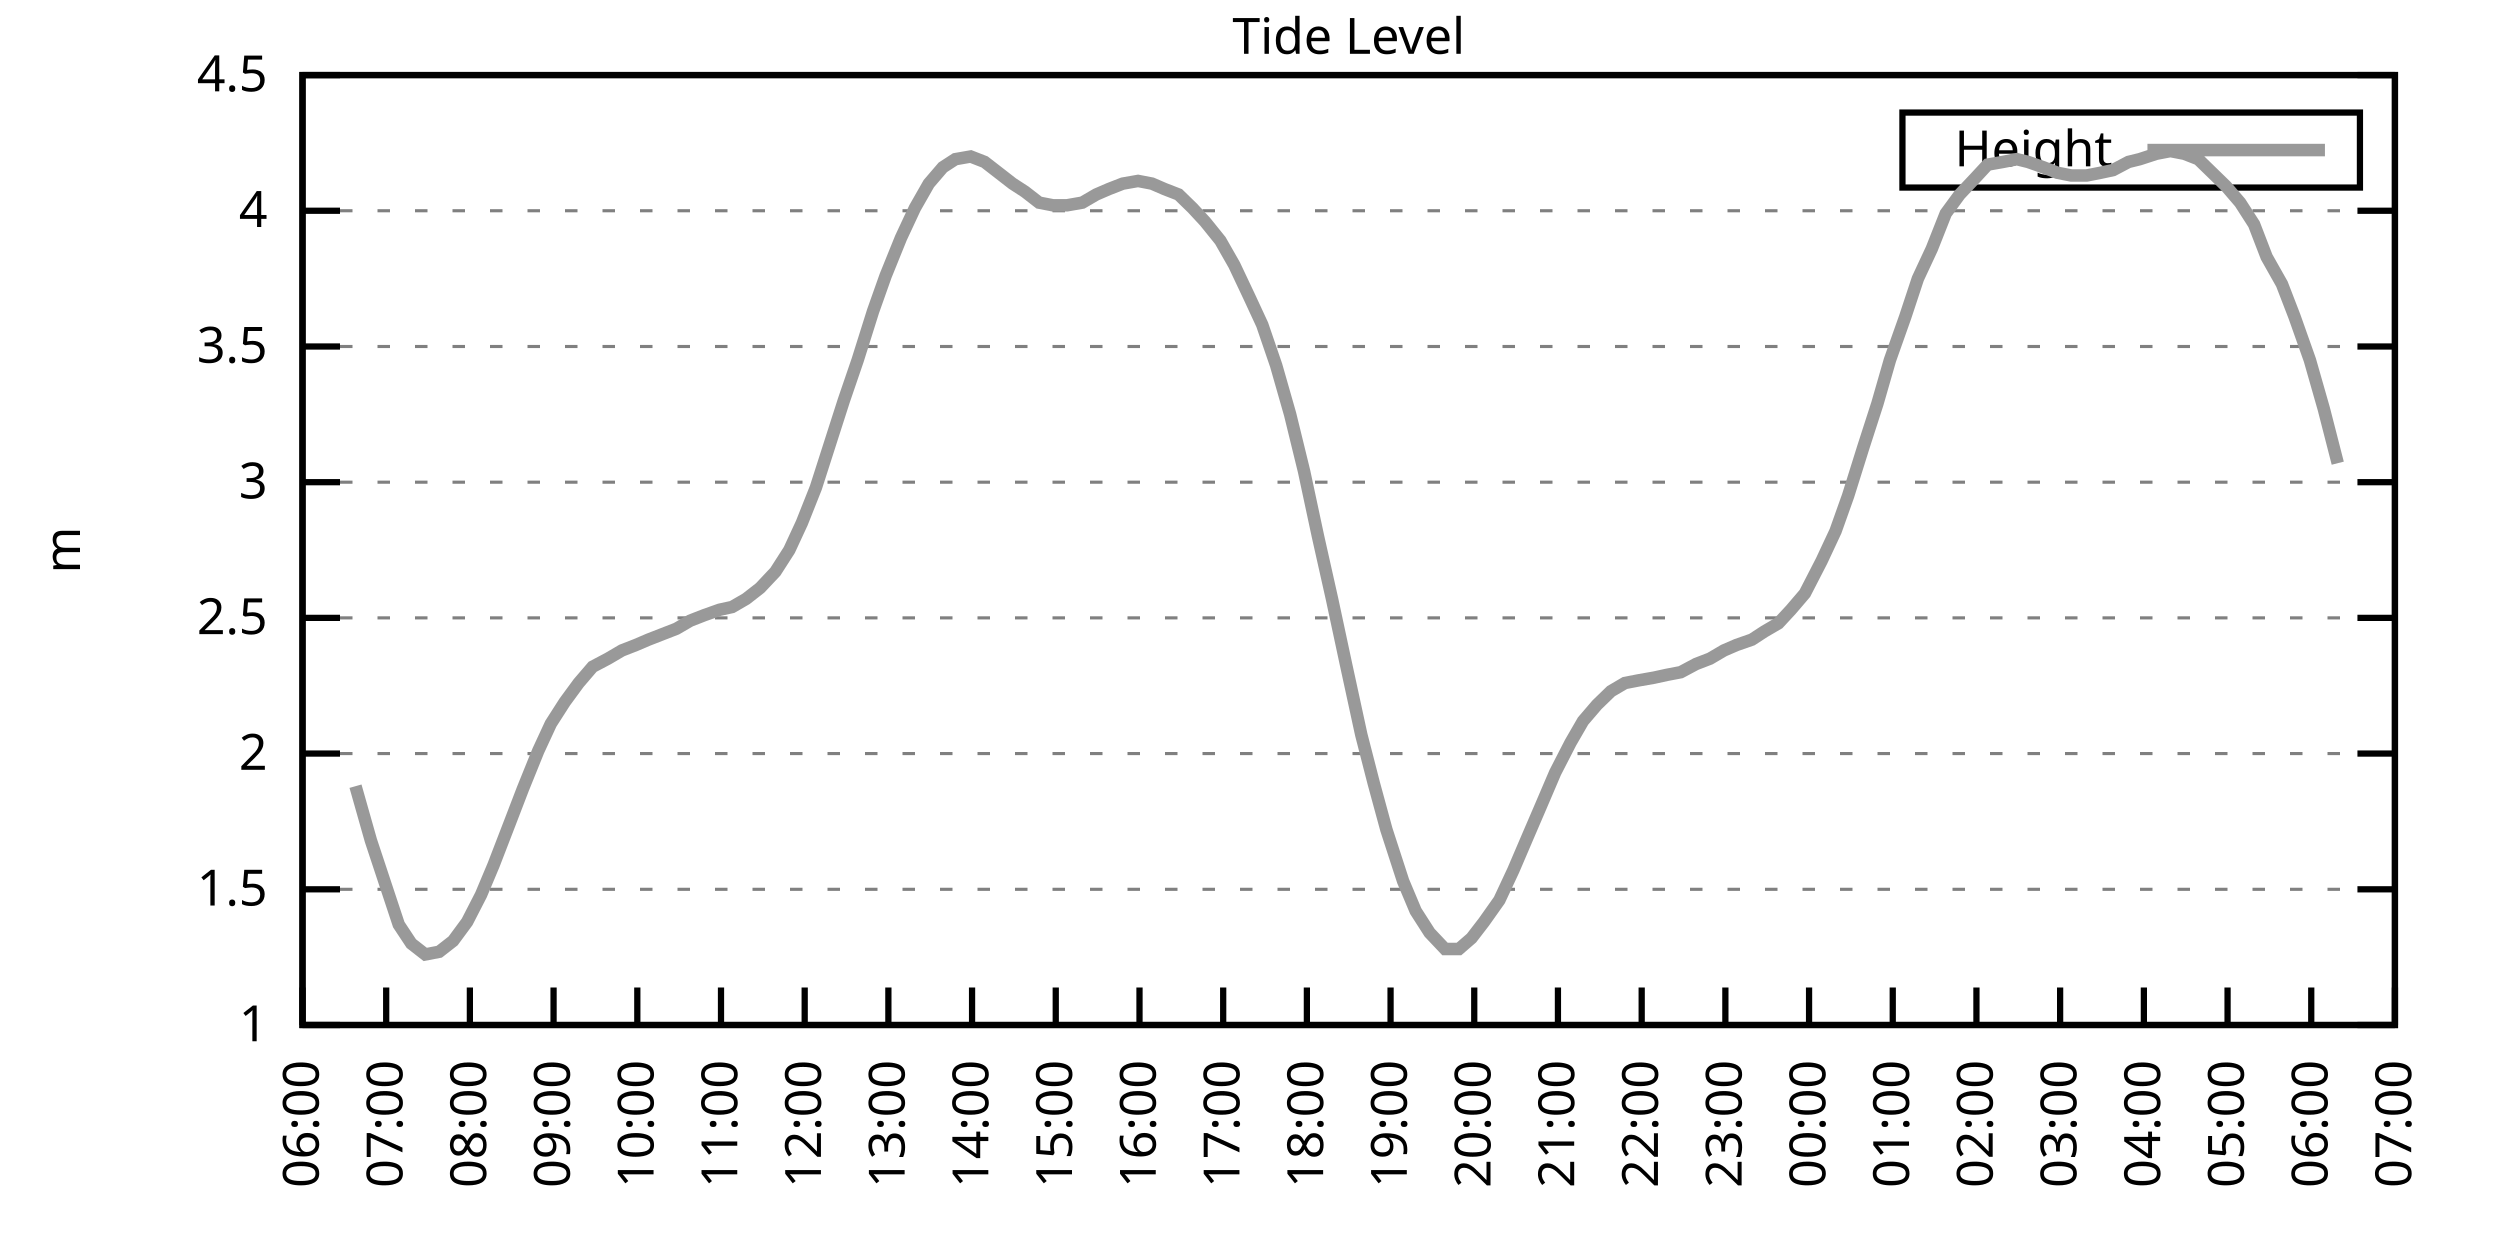
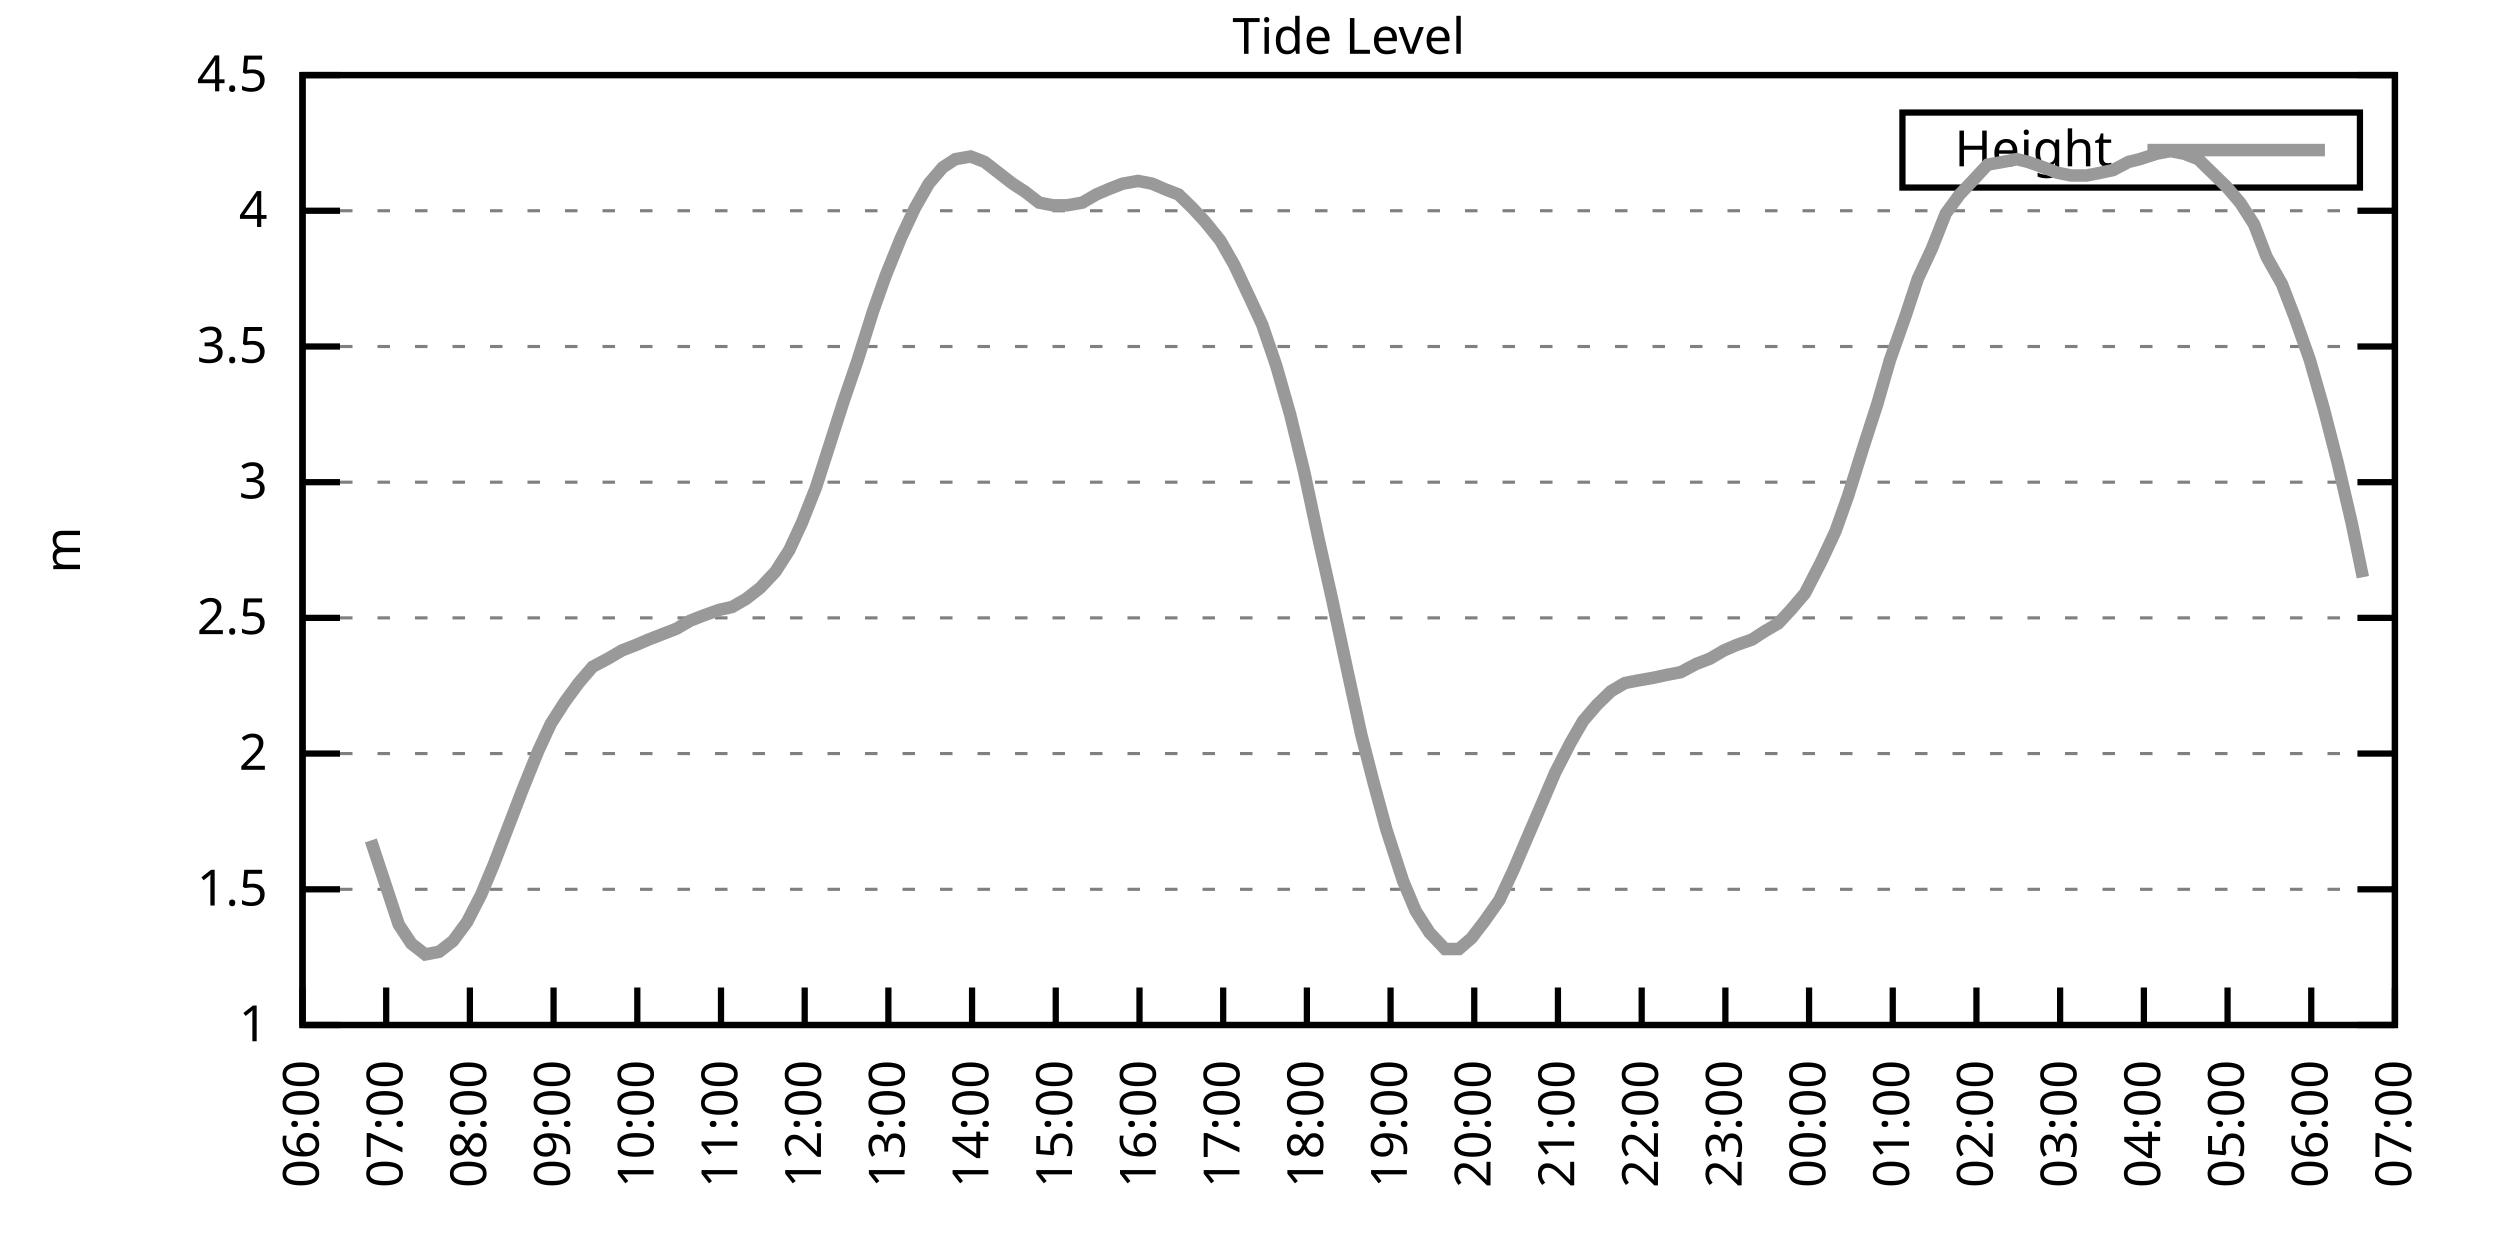
<svg xmlns="http://www.w3.org/2000/svg" xmlns:xlink="http://www.w3.org/1999/xlink" width="400" height="200" viewBox="0 0 400 200">
  <g id="gnuplot_canvas">
    <rect x="0" y="0" width="400" height="200" fill="none" />
    <defs>
      <circle id="gpDot" r="0.5" stroke-width="0.5" stroke="currentColor" />
      <path id="gpPt0" stroke-width="0.333" stroke="currentColor" d="M-1,0 h2 M0,-1 v2" />
      <path id="gpPt1" stroke-width="0.333" stroke="currentColor" d="M-1,-1 L1,1 M1,-1 L-1,1" />
      <path id="gpPt2" stroke-width="0.333" stroke="currentColor" d="M-1,0 L1,0 M0,-1 L0,1 M-1,-1 L1,1 M-1,1 L1,-1" />
      <rect id="gpPt3" stroke-width="0.333" stroke="currentColor" x="-1" y="-1" width="2" height="2" />
      <rect id="gpPt4" stroke-width="0.333" stroke="currentColor" fill="currentColor" x="-1" y="-1" width="2" height="2" />
      <circle id="gpPt5" stroke-width="0.333" stroke="currentColor" cx="0" cy="0" r="1" />
      <use xlink:href="#gpPt5" id="gpPt6" fill="currentColor" stroke="none" />
      <path id="gpPt7" stroke-width="0.333" stroke="currentColor" d="M0,-1.33 L-1.33,0.67 L1.33,0.67 z" />
      <use xlink:href="#gpPt7" id="gpPt8" fill="currentColor" stroke="none" />
      <use xlink:href="#gpPt7" id="gpPt9" stroke="currentColor" transform="rotate(180)" />
      <use xlink:href="#gpPt9" id="gpPt10" fill="currentColor" stroke="none" />
      <use xlink:href="#gpPt3" id="gpPt11" stroke="currentColor" transform="rotate(45)" />
      <use xlink:href="#gpPt11" id="gpPt12" fill="currentColor" stroke="none" />
      <path id="gpPt13" stroke-width="0.333" stroke="currentColor" d="M0,1.330 L1.265,0.411 L0.782,-1.067 L-0.782,-1.076 L-1.265,0.411 z" />
      <use xlink:href="#gpPt13" id="gpPt14" fill="currentColor" stroke="none" />
      <filter id="textbox" filterUnits="objectBoundingBox" x="0" y="0" height="1" width="1">
        <feFlood flood-color="white" flood-opacity="1" result="bgnd" />
        <feComposite in="SourceGraphic" in2="bgnd" operator="atop" />
      </filter>
      <filter id="greybox" filterUnits="objectBoundingBox" x="0" y="0" height="1" width="1">
        <feFlood flood-color="lightgrey" flood-opacity="1" result="grey" />
        <feComposite in="SourceGraphic" in2="grey" operator="atop" />
      </filter>
    </defs>
    <g fill="none" color="white" stroke="currentColor" stroke-width="1.00" stroke-linecap="butt" stroke-linejoin="miter">
</g>
    <g fill="none" color="black" stroke="currentColor" stroke-width="1.00" stroke-linecap="butt" stroke-linejoin="miter">
      <g stroke="none" shape-rendering="crispEdges">
        <polygon fill="rgb(255, 255, 255)" points="48.40,164.00 383.18,164.00 383.18,12.02 48.40,12.02 " />
      </g>
    </g>
    <g fill="none" color="black" stroke="currentColor" stroke-width="1.00" stroke-linecap="butt" stroke-linejoin="miter">
</g>
    <g fill="none" color="black" stroke="black" stroke-width="0.50" stroke-linecap="butt" stroke-linejoin="miter">
</g>
    <g fill="none" color="gray" stroke="currentColor" stroke-width="0.50" stroke-linecap="butt" stroke-linejoin="miter">
      <path stroke="gray" stroke-dasharray="2,4" class="gridline" d="M48.40,164.00 L383.19,164.00  " />
    </g>
    <g fill="none" color="gray" stroke="gray" stroke-width="1.00" stroke-linecap="butt" stroke-linejoin="miter">
</g>
    <g fill="none" color="black" stroke="currentColor" stroke-width="1.00" stroke-linecap="butt" stroke-linejoin="miter">
      <path stroke="black" d="M48.40,164.00 L54.40,164.00 M383.19,164.00 L377.19,164.00  " />
      <g transform="translate(42.80,166.60)" stroke="none" fill="black" font-family="Sans" font-size="8.00" text-anchor="end">
        <text>
          <tspan font-family="Sans"> 1</tspan>
        </text>
      </g>
    </g>
    <g fill="none" color="black" stroke="currentColor" stroke-width="1.00" stroke-linecap="butt" stroke-linejoin="miter">
</g>
    <g fill="none" color="black" stroke="black" stroke-width="0.50" stroke-linecap="butt" stroke-linejoin="miter">
</g>
    <g fill="none" color="gray" stroke="currentColor" stroke-width="0.50" stroke-linecap="butt" stroke-linejoin="miter">
      <path stroke="gray" stroke-dasharray="2,4" class="gridline" d="M48.40,142.29 L383.19,142.29  " />
    </g>
    <g fill="none" color="gray" stroke="gray" stroke-width="1.00" stroke-linecap="butt" stroke-linejoin="miter">
</g>
    <g fill="none" color="black" stroke="currentColor" stroke-width="1.00" stroke-linecap="butt" stroke-linejoin="miter">
      <path stroke="black" d="M48.40,142.29 L54.40,142.29 M383.19,142.29 L377.19,142.29  " />
      <g transform="translate(42.80,144.89)" stroke="none" fill="black" font-family="Sans" font-size="8.00" text-anchor="end">
        <text>
          <tspan font-family="Sans"> 1.5</tspan>
        </text>
      </g>
    </g>
    <g fill="none" color="black" stroke="currentColor" stroke-width="1.00" stroke-linecap="butt" stroke-linejoin="miter">
</g>
    <g fill="none" color="black" stroke="black" stroke-width="0.50" stroke-linecap="butt" stroke-linejoin="miter">
</g>
    <g fill="none" color="gray" stroke="currentColor" stroke-width="0.50" stroke-linecap="butt" stroke-linejoin="miter">
      <path stroke="gray" stroke-dasharray="2,4" class="gridline" d="M48.40,120.57 L383.19,120.57  " />
    </g>
    <g fill="none" color="gray" stroke="gray" stroke-width="1.00" stroke-linecap="butt" stroke-linejoin="miter">
</g>
    <g fill="none" color="black" stroke="currentColor" stroke-width="1.00" stroke-linecap="butt" stroke-linejoin="miter">
      <path stroke="black" d="M48.40,120.57 L54.40,120.57 M383.19,120.57 L377.19,120.57  " />
      <g transform="translate(42.80,123.17)" stroke="none" fill="black" font-family="Sans" font-size="8.00" text-anchor="end">
        <text>
          <tspan font-family="Sans"> 2</tspan>
        </text>
      </g>
    </g>
    <g fill="none" color="black" stroke="currentColor" stroke-width="1.00" stroke-linecap="butt" stroke-linejoin="miter">
</g>
    <g fill="none" color="black" stroke="black" stroke-width="0.50" stroke-linecap="butt" stroke-linejoin="miter">
</g>
    <g fill="none" color="gray" stroke="currentColor" stroke-width="0.50" stroke-linecap="butt" stroke-linejoin="miter">
      <path stroke="gray" stroke-dasharray="2,4" class="gridline" d="M48.40,98.86 L383.19,98.86  " />
    </g>
    <g fill="none" color="gray" stroke="gray" stroke-width="1.00" stroke-linecap="butt" stroke-linejoin="miter">
</g>
    <g fill="none" color="black" stroke="currentColor" stroke-width="1.00" stroke-linecap="butt" stroke-linejoin="miter">
      <path stroke="black" d="M48.40,98.86 L54.40,98.86 M383.19,98.86 L377.19,98.86  " />
      <g transform="translate(42.80,101.46)" stroke="none" fill="black" font-family="Sans" font-size="8.00" text-anchor="end">
        <text>
          <tspan font-family="Sans"> 2.5</tspan>
        </text>
      </g>
    </g>
    <g fill="none" color="black" stroke="currentColor" stroke-width="1.00" stroke-linecap="butt" stroke-linejoin="miter">
</g>
    <g fill="none" color="black" stroke="black" stroke-width="0.50" stroke-linecap="butt" stroke-linejoin="miter">
</g>
    <g fill="none" color="gray" stroke="currentColor" stroke-width="0.50" stroke-linecap="butt" stroke-linejoin="miter">
      <path stroke="gray" stroke-dasharray="2,4" class="gridline" d="M48.40,77.15 L383.19,77.15  " />
    </g>
    <g fill="none" color="gray" stroke="gray" stroke-width="1.00" stroke-linecap="butt" stroke-linejoin="miter">
</g>
    <g fill="none" color="black" stroke="currentColor" stroke-width="1.00" stroke-linecap="butt" stroke-linejoin="miter">
      <path stroke="black" d="M48.40,77.15 L54.40,77.15 M383.19,77.15 L377.19,77.15  " />
      <g transform="translate(42.80,79.75)" stroke="none" fill="black" font-family="Sans" font-size="8.00" text-anchor="end">
        <text>
          <tspan font-family="Sans"> 3</tspan>
        </text>
      </g>
    </g>
    <g fill="none" color="black" stroke="currentColor" stroke-width="1.00" stroke-linecap="butt" stroke-linejoin="miter">
</g>
    <g fill="none" color="black" stroke="black" stroke-width="0.50" stroke-linecap="butt" stroke-linejoin="miter">
</g>
    <g fill="none" color="gray" stroke="currentColor" stroke-width="0.50" stroke-linecap="butt" stroke-linejoin="miter">
      <path stroke="gray" stroke-dasharray="2,4" class="gridline" d="M48.40,55.44 L383.19,55.44  " />
    </g>
    <g fill="none" color="gray" stroke="gray" stroke-width="1.00" stroke-linecap="butt" stroke-linejoin="miter">
</g>
    <g fill="none" color="black" stroke="currentColor" stroke-width="1.00" stroke-linecap="butt" stroke-linejoin="miter">
      <path stroke="black" d="M48.40,55.44 L54.40,55.44 M383.19,55.44 L377.19,55.44  " />
      <g transform="translate(42.80,58.04)" stroke="none" fill="black" font-family="Sans" font-size="8.00" text-anchor="end">
        <text>
          <tspan font-family="Sans"> 3.5</tspan>
        </text>
      </g>
    </g>
    <g fill="none" color="black" stroke="currentColor" stroke-width="1.00" stroke-linecap="butt" stroke-linejoin="miter">
</g>
    <g fill="none" color="black" stroke="black" stroke-width="0.50" stroke-linecap="butt" stroke-linejoin="miter">
</g>
    <g fill="none" color="gray" stroke="currentColor" stroke-width="0.50" stroke-linecap="butt" stroke-linejoin="miter">
      <path stroke="gray" stroke-dasharray="2,4" class="gridline" d="M48.40,33.72 L383.19,33.72  " />
    </g>
    <g fill="none" color="gray" stroke="gray" stroke-width="1.00" stroke-linecap="butt" stroke-linejoin="miter">
</g>
    <g fill="none" color="black" stroke="currentColor" stroke-width="1.00" stroke-linecap="butt" stroke-linejoin="miter">
      <path stroke="black" d="M48.40,33.72 L54.40,33.72 M383.19,33.72 L377.19,33.72  " />
      <g transform="translate(42.80,36.32)" stroke="none" fill="black" font-family="Sans" font-size="8.00" text-anchor="end">
        <text>
          <tspan font-family="Sans"> 4</tspan>
        </text>
      </g>
    </g>
    <g fill="none" color="black" stroke="currentColor" stroke-width="1.00" stroke-linecap="butt" stroke-linejoin="miter">
</g>
    <g fill="none" color="black" stroke="black" stroke-width="0.50" stroke-linecap="butt" stroke-linejoin="miter">
</g>
    <g fill="none" color="gray" stroke="currentColor" stroke-width="0.50" stroke-linecap="butt" stroke-linejoin="miter">
      <path stroke="gray" stroke-dasharray="2,4" class="gridline" d="M48.40,12.01 L383.19,12.01  " />
    </g>
    <g fill="none" color="gray" stroke="gray" stroke-width="1.00" stroke-linecap="butt" stroke-linejoin="miter">
</g>
    <g fill="none" color="black" stroke="currentColor" stroke-width="1.00" stroke-linecap="butt" stroke-linejoin="miter">
      <path stroke="black" d="M48.40,12.01 L54.40,12.01 M383.19,12.01 L377.19,12.01  " />
      <g transform="translate(42.80,14.61)" stroke="none" fill="black" font-family="Sans" font-size="8.00" text-anchor="end">
        <text>
          <tspan font-family="Sans"> 4.5</tspan>
        </text>
      </g>
    </g>
    <g fill="none" color="black" stroke="currentColor" stroke-width="1.00" stroke-linecap="butt" stroke-linejoin="miter">
      <path stroke="black" d="M48.40,164.00 L48.40,158.00  " />
      <g transform="translate(51.00,169.60) rotate(270.00)" stroke="none" fill="black" font-family="Sans" font-size="8.00" text-anchor="end">
        <text>
          <tspan font-family="Sans">06:00</tspan>
        </text>
      </g>
    </g>
    <g fill="none" color="black" stroke="currentColor" stroke-width="1.00" stroke-linecap="butt" stroke-linejoin="miter">
      <path stroke="black" d="M61.79,164.00 L61.79,158.00  " />
      <g transform="translate(64.39,169.60) rotate(270.00)" stroke="none" fill="black" font-family="Sans" font-size="8.00" text-anchor="end">
        <text>
          <tspan font-family="Sans">07:00</tspan>
        </text>
      </g>
    </g>
    <g fill="none" color="black" stroke="currentColor" stroke-width="1.00" stroke-linecap="butt" stroke-linejoin="miter">
      <path stroke="black" d="M75.18,164.00 L75.18,158.00  " />
      <g transform="translate(77.78,169.60) rotate(270.00)" stroke="none" fill="black" font-family="Sans" font-size="8.00" text-anchor="end">
        <text>
          <tspan font-family="Sans">08:00</tspan>
        </text>
      </g>
    </g>
    <g fill="none" color="black" stroke="currentColor" stroke-width="1.00" stroke-linecap="butt" stroke-linejoin="miter">
      <path stroke="black" d="M88.57,164.00 L88.57,158.00  " />
      <g transform="translate(91.17,169.60) rotate(270.00)" stroke="none" fill="black" font-family="Sans" font-size="8.00" text-anchor="end">
        <text>
          <tspan font-family="Sans">09:00</tspan>
        </text>
      </g>
    </g>
    <g fill="none" color="black" stroke="currentColor" stroke-width="1.00" stroke-linecap="butt" stroke-linejoin="miter">
      <path stroke="black" d="M101.97,164.00 L101.97,158.00  " />
      <g transform="translate(104.57,169.60) rotate(270.00)" stroke="none" fill="black" font-family="Sans" font-size="8.00" text-anchor="end">
        <text>
          <tspan font-family="Sans">10:00</tspan>
        </text>
      </g>
    </g>
    <g fill="none" color="black" stroke="currentColor" stroke-width="1.00" stroke-linecap="butt" stroke-linejoin="miter">
      <path stroke="black" d="M115.36,164.00 L115.36,158.00  " />
      <g transform="translate(117.96,169.60) rotate(270.00)" stroke="none" fill="black" font-family="Sans" font-size="8.00" text-anchor="end">
        <text>
          <tspan font-family="Sans">11:00</tspan>
        </text>
      </g>
    </g>
    <g fill="none" color="black" stroke="currentColor" stroke-width="1.00" stroke-linecap="butt" stroke-linejoin="miter">
      <path stroke="black" d="M128.75,164.00 L128.75,158.00  " />
      <g transform="translate(131.35,169.60) rotate(270.00)" stroke="none" fill="black" font-family="Sans" font-size="8.00" text-anchor="end">
        <text>
          <tspan font-family="Sans">12:00</tspan>
        </text>
      </g>
    </g>
    <g fill="none" color="black" stroke="currentColor" stroke-width="1.00" stroke-linecap="butt" stroke-linejoin="miter">
      <path stroke="black" d="M142.14,164.00 L142.14,158.00  " />
      <g transform="translate(144.74,169.60) rotate(270.00)" stroke="none" fill="black" font-family="Sans" font-size="8.00" text-anchor="end">
        <text>
          <tspan font-family="Sans">13:00</tspan>
        </text>
      </g>
    </g>
    <g fill="none" color="black" stroke="currentColor" stroke-width="1.00" stroke-linecap="butt" stroke-linejoin="miter">
      <path stroke="black" d="M155.53,164.00 L155.53,158.00  " />
      <g transform="translate(158.13,169.60) rotate(270.00)" stroke="none" fill="black" font-family="Sans" font-size="8.00" text-anchor="end">
        <text>
          <tspan font-family="Sans">14:00</tspan>
        </text>
      </g>
    </g>
    <g fill="none" color="black" stroke="currentColor" stroke-width="1.00" stroke-linecap="butt" stroke-linejoin="miter">
      <path stroke="black" d="M168.92,164.00 L168.92,158.00  " />
      <g transform="translate(171.52,169.60) rotate(270.00)" stroke="none" fill="black" font-family="Sans" font-size="8.00" text-anchor="end">
        <text>
          <tspan font-family="Sans">15:00</tspan>
        </text>
      </g>
    </g>
    <g fill="none" color="black" stroke="currentColor" stroke-width="1.00" stroke-linecap="butt" stroke-linejoin="miter">
      <path stroke="black" d="M182.32,164.00 L182.32,158.00  " />
      <g transform="translate(184.92,169.60) rotate(270.00)" stroke="none" fill="black" font-family="Sans" font-size="8.00" text-anchor="end">
        <text>
          <tspan font-family="Sans">16:00</tspan>
        </text>
      </g>
    </g>
    <g fill="none" color="black" stroke="currentColor" stroke-width="1.00" stroke-linecap="butt" stroke-linejoin="miter">
      <path stroke="black" d="M195.71,164.00 L195.71,158.00  " />
      <g transform="translate(198.31,169.60) rotate(270.00)" stroke="none" fill="black" font-family="Sans" font-size="8.00" text-anchor="end">
        <text>
          <tspan font-family="Sans">17:00</tspan>
        </text>
      </g>
    </g>
    <g fill="none" color="black" stroke="currentColor" stroke-width="1.00" stroke-linecap="butt" stroke-linejoin="miter">
      <path stroke="black" d="M209.10,164.00 L209.10,158.00  " />
      <g transform="translate(211.70,169.60) rotate(270.00)" stroke="none" fill="black" font-family="Sans" font-size="8.00" text-anchor="end">
        <text>
          <tspan font-family="Sans">18:00</tspan>
        </text>
      </g>
    </g>
    <g fill="none" color="black" stroke="currentColor" stroke-width="1.00" stroke-linecap="butt" stroke-linejoin="miter">
      <path stroke="black" d="M222.49,164.00 L222.49,158.00  " />
      <g transform="translate(225.09,169.60) rotate(270.00)" stroke="none" fill="black" font-family="Sans" font-size="8.00" text-anchor="end">
        <text>
          <tspan font-family="Sans">19:00</tspan>
        </text>
      </g>
    </g>
    <g fill="none" color="black" stroke="currentColor" stroke-width="1.00" stroke-linecap="butt" stroke-linejoin="miter">
      <path stroke="black" d="M235.88,164.00 L235.88,158.00  " />
      <g transform="translate(238.48,169.60) rotate(270.00)" stroke="none" fill="black" font-family="Sans" font-size="8.00" text-anchor="end">
        <text>
          <tspan font-family="Sans">20:00</tspan>
        </text>
      </g>
    </g>
    <g fill="none" color="black" stroke="currentColor" stroke-width="1.00" stroke-linecap="butt" stroke-linejoin="miter">
      <path stroke="black" d="M249.27,164.00 L249.27,158.00  " />
      <g transform="translate(251.87,169.60) rotate(270.00)" stroke="none" fill="black" font-family="Sans" font-size="8.00" text-anchor="end">
        <text>
          <tspan font-family="Sans">21:00</tspan>
        </text>
      </g>
    </g>
    <g fill="none" color="black" stroke="currentColor" stroke-width="1.00" stroke-linecap="butt" stroke-linejoin="miter">
      <path stroke="black" d="M262.67,164.00 L262.67,158.00  " />
      <g transform="translate(265.27,169.60) rotate(270.00)" stroke="none" fill="black" font-family="Sans" font-size="8.00" text-anchor="end">
        <text>
          <tspan font-family="Sans">22:00</tspan>
        </text>
      </g>
    </g>
    <g fill="none" color="black" stroke="currentColor" stroke-width="1.00" stroke-linecap="butt" stroke-linejoin="miter">
      <path stroke="black" d="M276.06,164.00 L276.06,158.00  " />
      <g transform="translate(278.66,169.60) rotate(270.00)" stroke="none" fill="black" font-family="Sans" font-size="8.00" text-anchor="end">
        <text>
          <tspan font-family="Sans">23:00</tspan>
        </text>
      </g>
    </g>
    <g fill="none" color="black" stroke="currentColor" stroke-width="1.00" stroke-linecap="butt" stroke-linejoin="miter">
      <path stroke="black" d="M289.45,164.00 L289.45,158.00  " />
      <g transform="translate(292.05,169.60) rotate(270.00)" stroke="none" fill="black" font-family="Sans" font-size="8.00" text-anchor="end">
        <text>
          <tspan font-family="Sans">00:00</tspan>
        </text>
      </g>
    </g>
    <g fill="none" color="black" stroke="currentColor" stroke-width="1.00" stroke-linecap="butt" stroke-linejoin="miter">
      <path stroke="black" d="M302.84,164.00 L302.84,158.00  " />
      <g transform="translate(305.44,169.60) rotate(270.00)" stroke="none" fill="black" font-family="Sans" font-size="8.00" text-anchor="end">
        <text>
          <tspan font-family="Sans">01:00</tspan>
        </text>
      </g>
    </g>
    <g fill="none" color="black" stroke="currentColor" stroke-width="1.00" stroke-linecap="butt" stroke-linejoin="miter">
      <path stroke="black" d="M316.23,164.00 L316.23,158.00  " />
      <g transform="translate(318.83,169.60) rotate(270.00)" stroke="none" fill="black" font-family="Sans" font-size="8.00" text-anchor="end">
        <text>
          <tspan font-family="Sans">02:00</tspan>
        </text>
      </g>
    </g>
    <g fill="none" color="black" stroke="currentColor" stroke-width="1.00" stroke-linecap="butt" stroke-linejoin="miter">
      <path stroke="black" d="M329.62,164.00 L329.62,158.00  " />
      <g transform="translate(332.22,169.60) rotate(270.00)" stroke="none" fill="black" font-family="Sans" font-size="8.00" text-anchor="end">
        <text>
          <tspan font-family="Sans">03:00</tspan>
        </text>
      </g>
    </g>
    <g fill="none" color="black" stroke="currentColor" stroke-width="1.00" stroke-linecap="butt" stroke-linejoin="miter">
      <path stroke="black" d="M343.02,164.00 L343.02,158.00  " />
      <g transform="translate(345.62,169.60) rotate(270.00)" stroke="none" fill="black" font-family="Sans" font-size="8.00" text-anchor="end">
        <text>
          <tspan font-family="Sans">04:00</tspan>
        </text>
      </g>
    </g>
    <g fill="none" color="black" stroke="currentColor" stroke-width="1.00" stroke-linecap="butt" stroke-linejoin="miter">
      <path stroke="black" d="M356.41,164.00 L356.41,158.00  " />
      <g transform="translate(359.01,169.60) rotate(270.00)" stroke="none" fill="black" font-family="Sans" font-size="8.00" text-anchor="end">
        <text>
          <tspan font-family="Sans">05:00</tspan>
        </text>
      </g>
    </g>
    <g fill="none" color="black" stroke="currentColor" stroke-width="1.00" stroke-linecap="butt" stroke-linejoin="miter">
      <path stroke="black" d="M369.80,164.00 L369.80,158.00  " />
      <g transform="translate(372.40,169.60) rotate(270.00)" stroke="none" fill="black" font-family="Sans" font-size="8.00" text-anchor="end">
        <text>
          <tspan font-family="Sans">06:00</tspan>
        </text>
      </g>
    </g>
    <g fill="none" color="black" stroke="currentColor" stroke-width="1.00" stroke-linecap="butt" stroke-linejoin="miter">
      <path stroke="black" d="M383.19,164.00 L383.19,158.00  " />
      <g transform="translate(385.79,169.60) rotate(270.00)" stroke="none" fill="black" font-family="Sans" font-size="8.00" text-anchor="end">
        <text>
          <tspan font-family="Sans">07:00</tspan>
        </text>
      </g>
    </g>
    <g fill="none" color="black" stroke="currentColor" stroke-width="1.00" stroke-linecap="butt" stroke-linejoin="miter">
</g>
    <g fill="none" color="black" stroke="currentColor" stroke-width="1.00" stroke-linecap="butt" stroke-linejoin="miter">
      <path stroke="black" d="M48.40,12.01 L48.40,164.00 L383.19,164.00 L383.19,12.01 L48.40,12.01 Z  " />
    </g>
    <g fill="none" color="black" stroke="currentColor" stroke-width="1.00" stroke-linecap="butt" stroke-linejoin="miter">
</g>
    <g fill="none" color="black" stroke="currentColor" stroke-width="1.00" stroke-linecap="butt" stroke-linejoin="miter">
      <path stroke="black" d="M304.39,30.01 L304.39,18.01 L377.59,18.01 L377.59,30.01 L304.39,30.01 Z  " />
    </g>
    <g id="Tide_level_plot_1">
      <g fill="none" color="white" stroke="black" stroke-width="2.00" stroke-linecap="butt" stroke-linejoin="miter">
</g>
      <g fill="none" color="black" stroke="currentColor" stroke-width="2.00" stroke-linecap="butt" stroke-linejoin="miter">
        <g transform="translate(337.99,26.61)" stroke="none" fill="black" font-family="Sans" font-size="8.00" text-anchor="end">
          <text>
            <tspan font-family="Sans">Height</tspan>
          </text>
        </g>
      </g>
      <g fill="none" color="black" stroke="currentColor" stroke-width="2.00" stroke-linecap="butt" stroke-linejoin="miter">
-         <path stroke="rgb(153, 153, 153)" d="M343.59,24.01 L371.99,24.01 M56.88,125.79 L59.34,134.47 L63.80,147.93 L65.81,150.97 L68.04,152.71 L70.27,152.28   L72.50,150.54 L74.74,147.50 L76.97,143.16 L78.98,138.38 L81.66,131.43 L83.66,126.22 L86.12,120.14 L88.13,115.80   L90.36,112.32 L92.59,109.28 L94.82,106.68 L97.28,105.38 L99.51,104.07 L101.74,103.20 L103.75,102.34 L105.98,101.47   L108.22,100.60 L110.45,99.30 L112.68,98.43 L115.13,97.56 L117.14,97.12 L119.38,95.82 L121.61,94.08 L124.06,91.48   L126.29,88.00 L128.30,83.66 L130.54,78.02 L132.77,71.07 L135.00,64.12 L137.23,57.61 L139.69,49.79 L141.69,44.15   L144.15,38.07 L146.38,33.29 L148.61,29.38 L150.85,26.77 L152.85,25.47 L155.31,25.04 L157.54,25.91 L159.77,27.64   L162.01,29.38 L164.01,30.68 L166.25,32.42 L168.48,32.85 L170.71,32.85 L173.17,32.42 L175.40,31.12 L177.41,30.25   L179.64,29.38 L182.09,28.95 L184.32,29.38 L186.33,30.25 L188.57,31.12 L190.80,33.29 L192.81,35.46 L195.26,38.50   L197.49,42.41 L199.95,47.62 L201.96,51.96 L204.19,58.48 L206.42,66.29 L208.65,75.41 L210.88,85.83 L213.12,95.82   L215.35,106.24 L217.80,117.53 L219.81,125.35 L221.82,132.73 L224.50,140.98 L226.51,145.76 L228.74,149.24 L231.20,151.84   L233.43,151.84 L235.44,150.10 L237.44,147.50 L239.90,144.02 L242.13,139.25 L244.36,134.04 L246.60,128.83 L248.83,123.61   L251.28,118.84 L253.29,115.36 L255.52,112.76 L257.76,110.59 L259.99,109.28 L262.22,108.85 L264.67,108.42 L266.68,107.98   L268.92,107.55 L271.37,106.24 L273.60,105.38 L275.83,104.07 L277.84,103.20 L280.30,102.34 L282.31,101.03 L284.54,99.73   L286.55,97.56 L288.78,94.95 L291.46,89.74 L293.69,84.97 L295.70,79.32 L298.15,71.50 L300.39,64.56 L302.39,57.61   L304.85,50.66 L306.86,44.58 L309.09,39.80 L311.32,34.16 L313.55,31.12 L316.01,28.51 L318.02,26.34 L320.47,25.91   L322.70,25.47 L324.49,25.91 L326.95,26.77 L329.18,27.64 L331.41,28.08 L333.86,28.08 L336.10,27.64 L338.10,27.21   L340.56,25.91 L342.35,25.47 L345.02,24.60 L347.26,24.17 L349.49,24.60 L351.72,25.47 L353.95,27.64 L356.18,29.81   L358.42,32.42 L360.65,35.89 L362.66,41.11 L365.11,45.45 L367.12,50.66 L369.58,57.61 L371.81,65.42 L374.04,74.11    " />
+         <path stroke="rgb(153, 153, 153)" d="M343.59,24.01 L371.99,24.01 M59.34,134.47 L63.80,147.93 L65.81,150.97 L68.04,152.71 L70.27,152.28 L72.50,150.54   L74.74,147.50 L76.97,143.16 L78.98,138.38 L81.66,131.43 L83.66,126.22 L86.12,120.14 L88.13,115.80 L90.36,112.32   L92.59,109.28 L94.82,106.68 L97.28,105.38 L99.51,104.07 L101.74,103.20 L103.75,102.34 L105.98,101.47 L108.22,100.60   L110.45,99.30 L112.68,98.43 L115.13,97.56 L117.14,97.12 L119.38,95.82 L121.61,94.08 L124.06,91.48 L126.29,88.00   L128.30,83.66 L130.54,78.02 L132.77,71.07 L135.00,64.12 L137.23,57.61 L139.69,49.79 L141.69,44.15 L144.15,38.07   L146.38,33.29 L148.61,29.38 L150.85,26.77 L152.85,25.47 L155.31,25.04 L157.54,25.91 L159.77,27.64 L162.01,29.38   L164.01,30.68 L166.25,32.42 L168.48,32.85 L170.71,32.85 L173.17,32.42 L175.40,31.12 L177.41,30.25 L179.64,29.38   L182.09,28.95 L184.32,29.38 L186.33,30.25 L188.57,31.12 L190.80,33.29 L192.81,35.46 L195.26,38.50 L197.49,42.41   L199.95,47.62 L201.96,51.96 L204.19,58.48 L206.42,66.29 L208.65,75.41 L210.88,85.83 L213.12,95.82 L215.35,106.24   L217.80,117.53 L219.81,125.35 L221.82,132.73 L224.50,140.98 L226.51,145.76 L228.74,149.24 L231.20,151.84 L233.43,151.84   L235.44,150.10 L237.44,147.50 L239.90,144.02 L242.13,139.25 L244.36,134.04 L246.60,128.83 L248.83,123.61 L251.28,118.84   L253.29,115.36 L255.52,112.76 L257.76,110.59 L259.99,109.28 L262.22,108.85 L264.67,108.42 L266.68,107.98 L268.92,107.55   L271.37,106.24 L273.60,105.38 L275.83,104.07 L277.84,103.20 L280.30,102.34 L282.31,101.03 L284.54,99.73 L286.55,97.56   L288.78,94.95 L291.46,89.74 L293.69,84.97 L295.70,79.32 L298.15,71.50 L300.39,64.56 L302.39,57.61 L304.85,50.66   L306.86,44.58 L309.09,39.80 L311.32,34.16 L313.55,31.12 L316.01,28.51 L318.02,26.34 L320.47,25.91 L322.70,25.47   L324.49,25.91 L326.95,26.77 L329.18,27.64 L331.41,28.08 L333.86,28.08 L336.10,27.64 L338.10,27.21 L340.56,25.91   L342.35,25.47 L345.02,24.60 L347.26,24.17 L349.49,24.60 L351.72,25.47 L353.95,27.64 L356.18,29.81 L358.42,32.42   L360.65,35.89 L362.66,41.11 L365.11,45.45 L367.12,50.66 L369.58,57.61 L371.81,65.42 L374.04,74.11 L376.27,83.66   L378.06,92.35  " />
      </g>
    </g>
    <g fill="none" color="black" stroke="currentColor" stroke-width="2.00" stroke-linecap="butt" stroke-linejoin="miter">
</g>
    <g fill="none" color="black" stroke="black" stroke-width="1.00" stroke-linecap="butt" stroke-linejoin="miter">
</g>
    <g fill="none" color="black" stroke="currentColor" stroke-width="1.00" stroke-linecap="butt" stroke-linejoin="miter">
      <path stroke="black" d="M48.40,12.01 L48.40,164.00 L383.19,164.00 L383.19,12.01 L48.40,12.01 Z  " />
      <g transform="translate(12.80,88.01) rotate(270.00)" stroke="none" fill="black" font-family="Sans" font-size="8.00" text-anchor="middle">
        <text>
          <tspan font-family="Sans">m</tspan>
        </text>
      </g>
    </g>
    <g fill="none" color="black" stroke="currentColor" stroke-width="1.00" stroke-linecap="butt" stroke-linejoin="miter">
</g>
    <g fill="none" color="black" stroke="currentColor" stroke-width="1.00" stroke-linecap="butt" stroke-linejoin="miter">
      <g transform="translate(215.79,8.61)" stroke="none" fill="black" font-family="Sans" font-size="8.00" text-anchor="middle">
        <text>
          <tspan font-family="Sans">Tide Level</tspan>
        </text>
      </g>
    </g>
    <g fill="none" color="black" stroke="currentColor" stroke-width="1.00" stroke-linecap="butt" stroke-linejoin="miter">
</g>
  </g>
</svg>
